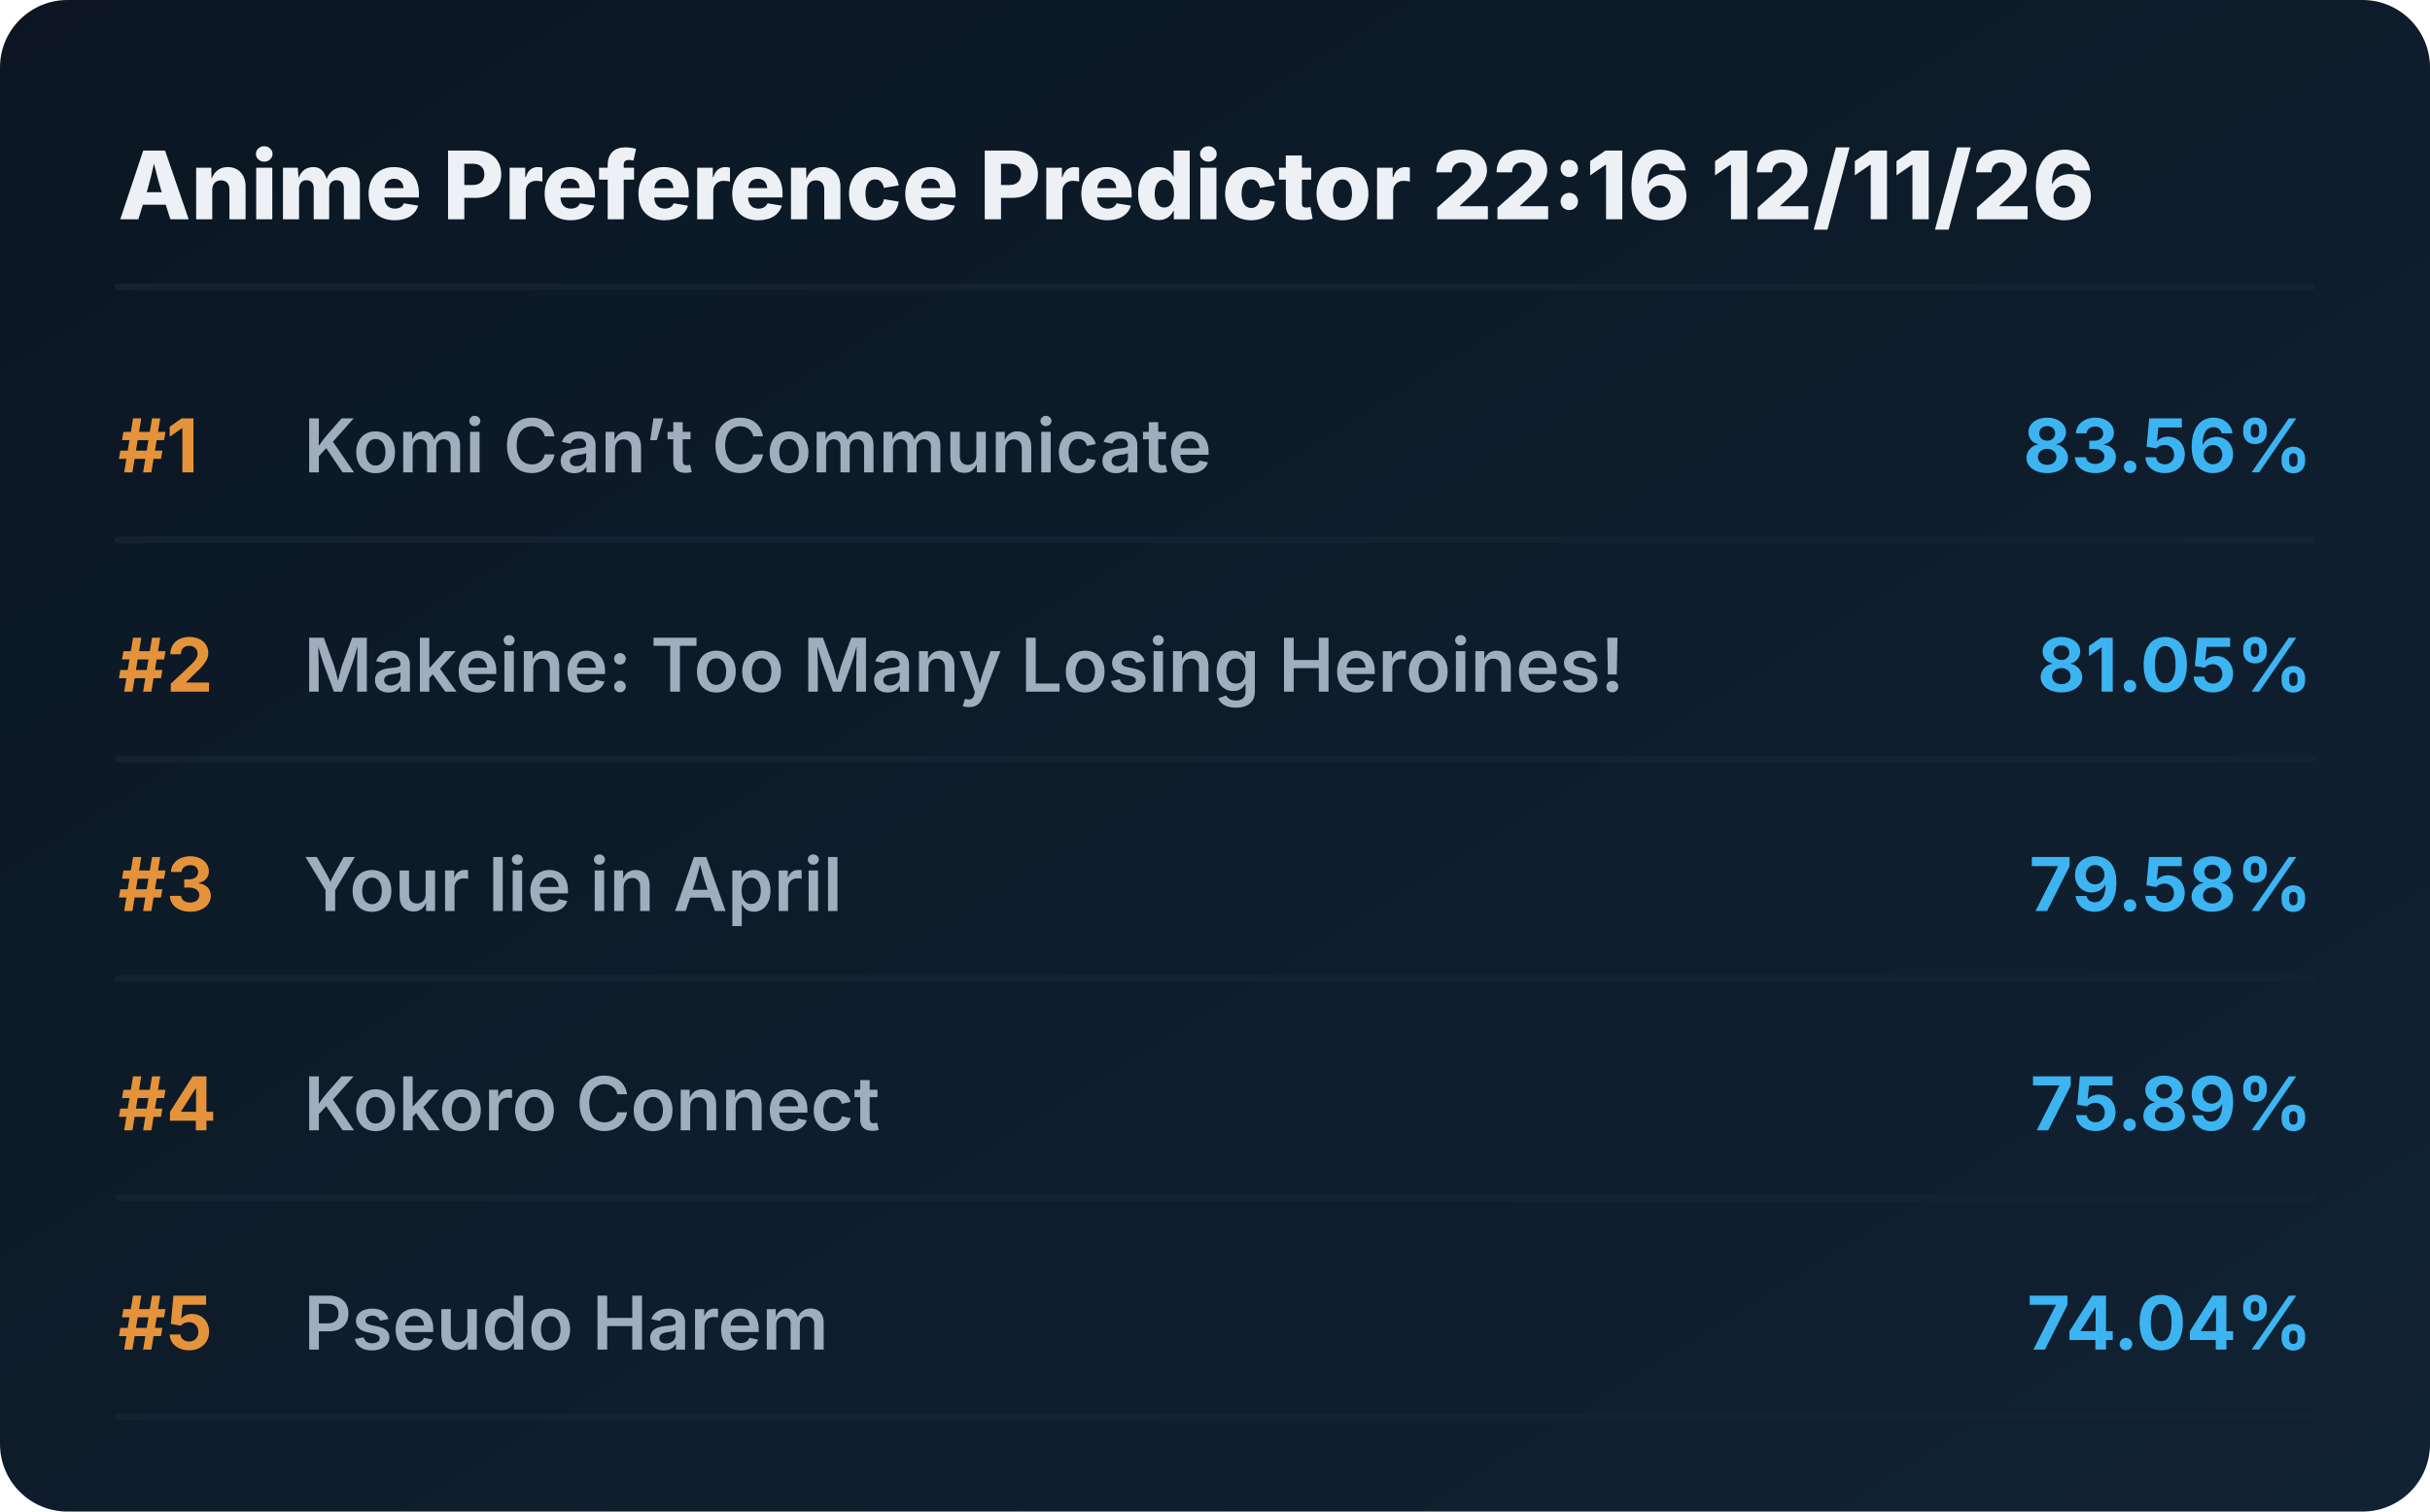
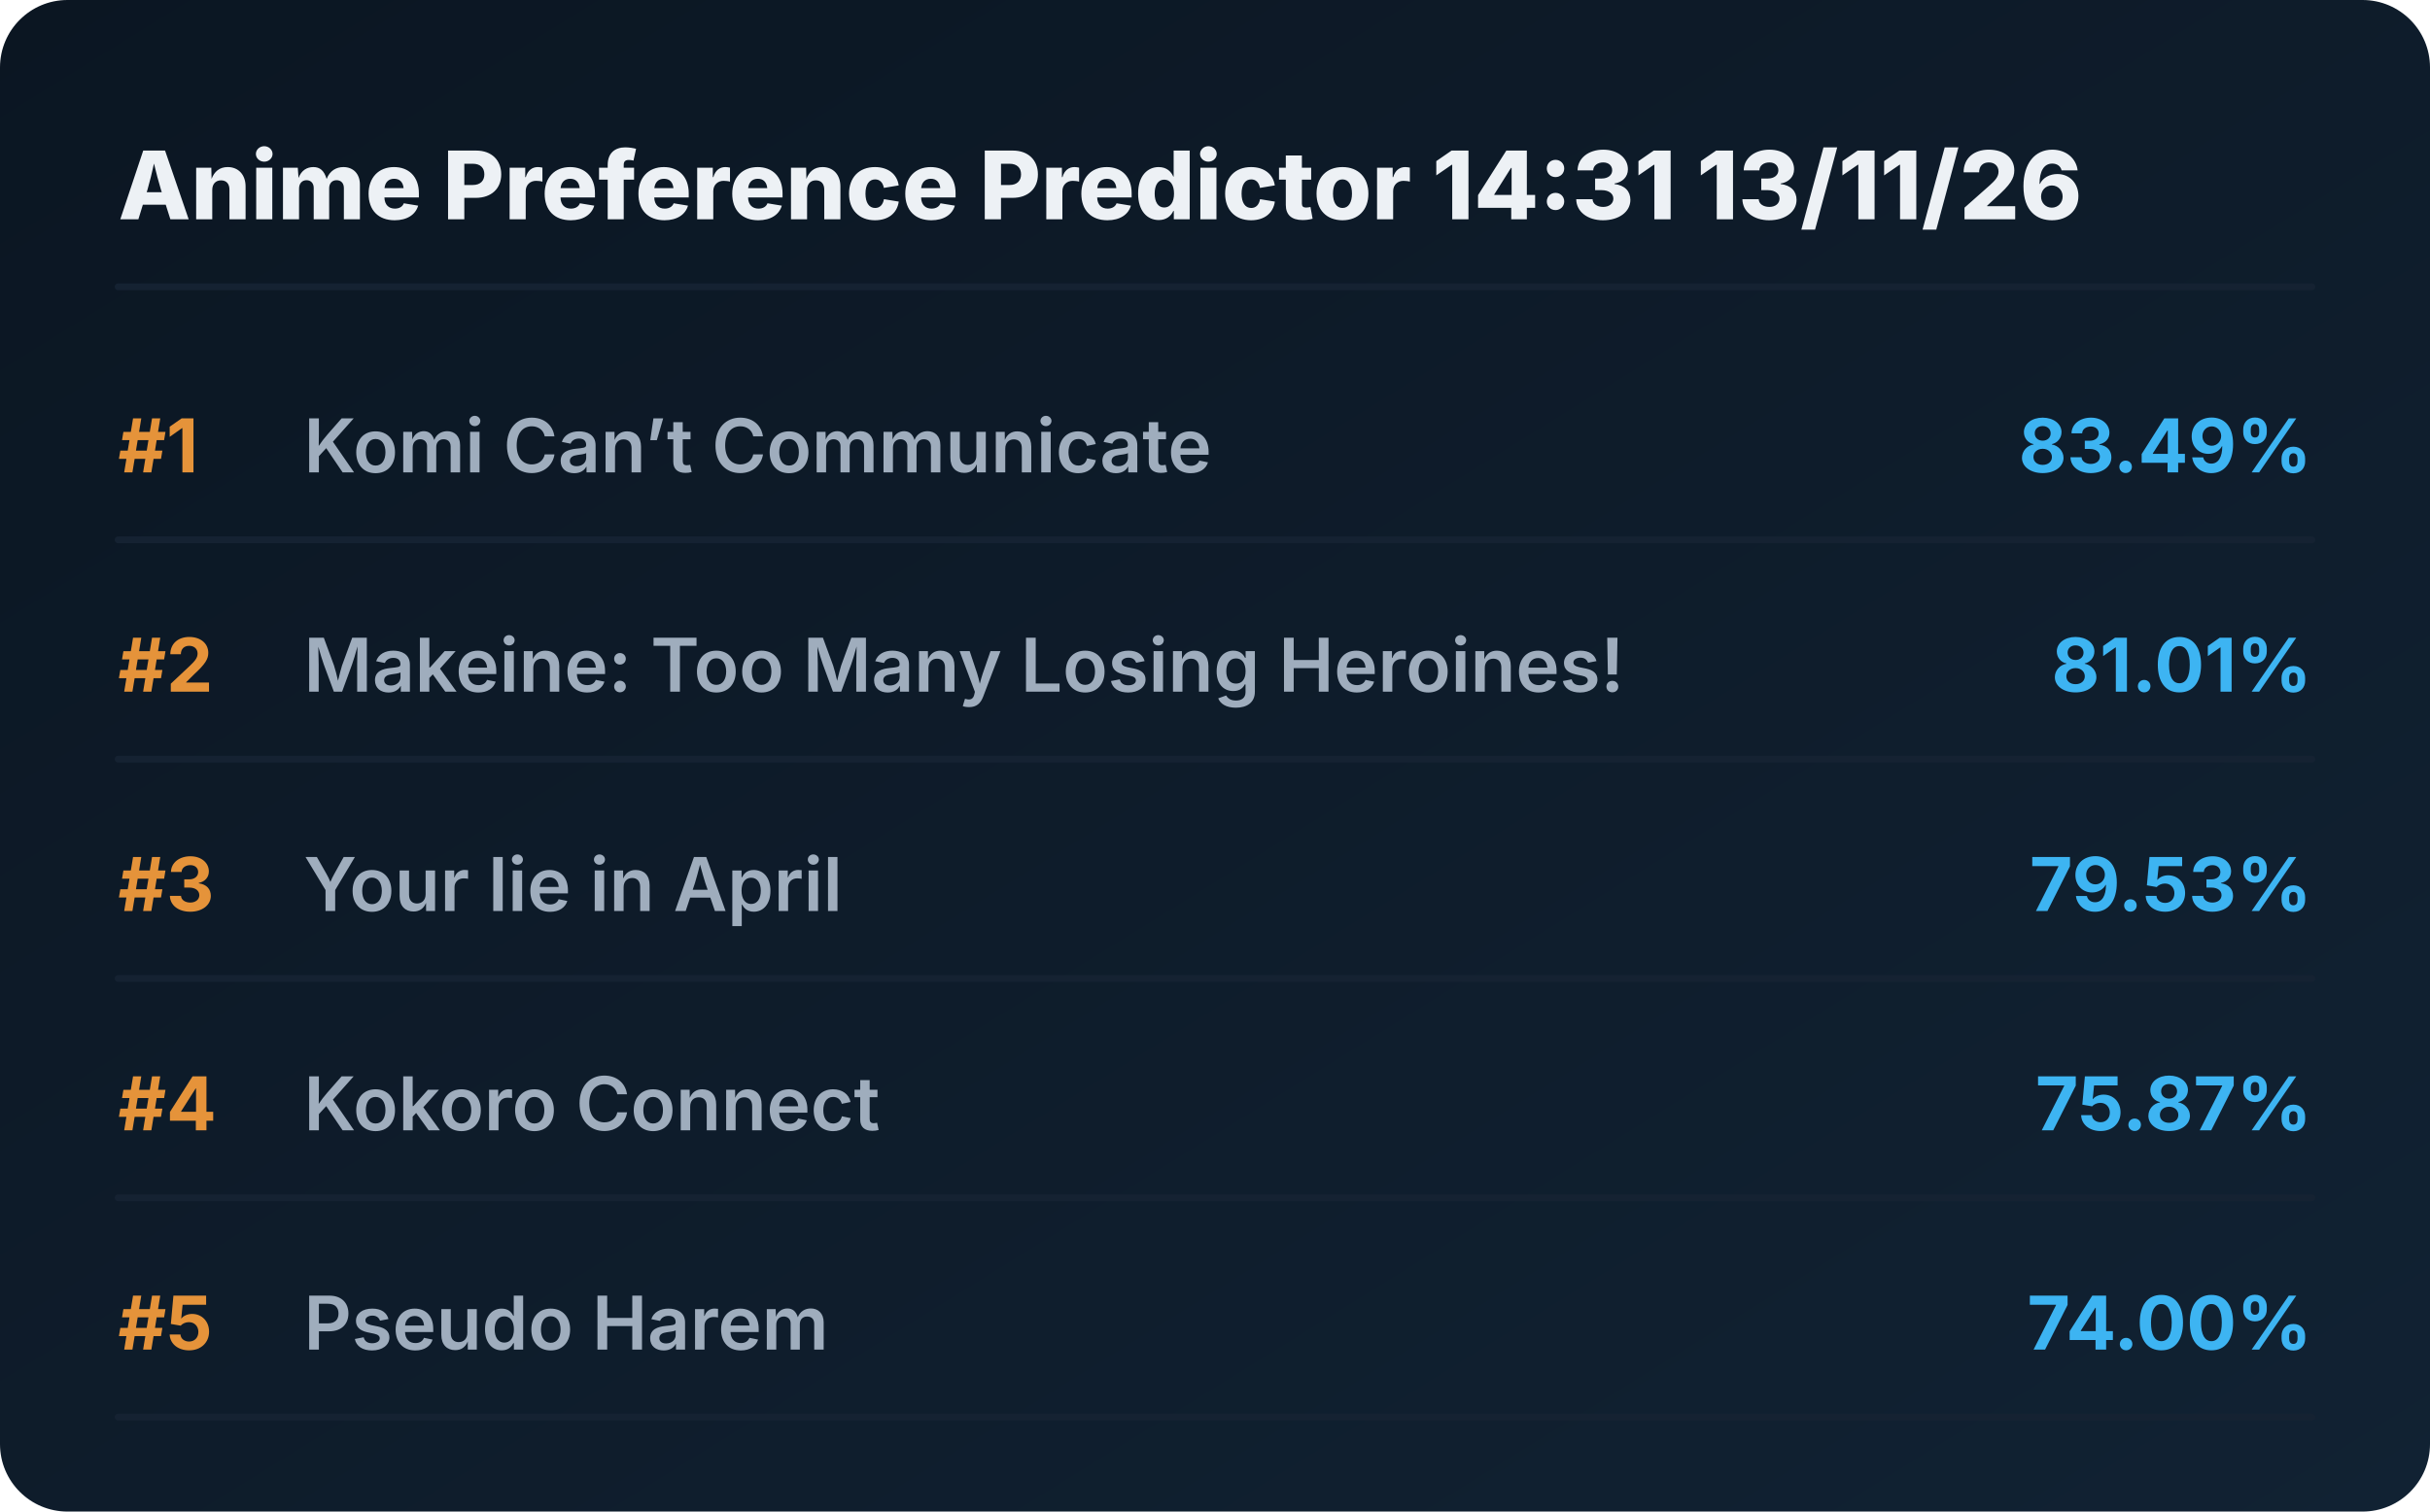
<svg xmlns="http://www.w3.org/2000/svg" viewBox="0 0 720 448" preserveAspectRatio="xMidYMid meet" style="width: 100%; height: auto; max-width: 720px;">
  <defs>
    <linearGradient id="boxGrad" x1="0%" y1="0%" x2="100%" y2="100%">
      <stop offset="0%" stop-color="#0b1622" />
      <stop offset="100%" stop-color="#112233" />
    </linearGradient>
    <clipPath id="titleClip">
      <rect x="90" y="0" width="510" height="100%" />
    </clipPath>
  </defs>
  <style>
    .bg { fill: url(#boxGrad); rx: 20px; }
    .header { font-family: 'Overpass', 'Inter', system-ui, sans-serif; font-weight: 800; font-size: 28px; fill: #edf1f5; }
    .rank { font-family: 'Overpass', 'Inter', system-ui, sans-serif; font-weight: 700; font-size: 22px; fill: #e5933a; }
    .title { font-family: 'Overpass', 'Inter', system-ui, sans-serif; font-weight: 600; font-size: 22px; fill: #9fadbd; }
    .score { font-family: 'Overpass', 'Inter', system-ui, sans-serif; font-weight: 700; font-size: 22px; fill: #3db4f2; }
    .line { stroke: #152232; stroke-width: 2; stroke-linecap: round; }
  </style>
  <rect class="bg" width="720" height="448" />
-   <text x="35" y="65" class="header">Anime Preference Predictor 22:16 12/11/26</text>
+   <text x="35" y="65" class="header">Anime Preference Predictor 14:31 13/11/26</text>
  <line x1="35" y1="85" x2="685" y2="85" class="line" />
  <g transform="translate(0, 0)">
    <text x="35" y="140" class="rank">#1</text>
    <text x="90" y="140" class="title">Komi Can’t Communicate</text>
-     <text x="685" y="140" class="score" text-anchor="end">83.56%</text>
+     <text x="685" y="140" class="score" text-anchor="end">83.49%</text>
    <line x1="35" y1="160" x2="685" y2="160" class="line" />
  </g>
  <g transform="translate(0, 65)">
    <text x="35" y="140" class="rank">#2</text>
    <text x="90" y="140" class="title">Makeine: Too Many Losing Heroines!</text>
-     <text x="685" y="140" class="score" text-anchor="end">81.05%</text>
+     <text x="685" y="140" class="score" text-anchor="end">81.01%</text>
    <line x1="35" y1="160" x2="685" y2="160" class="line" />
  </g>
  <g transform="translate(0, 130)">
    <text x="35" y="140" class="rank">#3</text>
    <text x="90" y="140" class="title">Your lie in April</text>
-     <text x="685" y="140" class="score" text-anchor="end">79.58%</text>
+     <text x="685" y="140" class="score" text-anchor="end">79.53%</text>
    <line x1="35" y1="160" x2="685" y2="160" class="line" />
  </g>
  <g transform="translate(0, 195)">
    <text x="35" y="140" class="rank">#4</text>
    <text x="90" y="140" class="title">Kokoro Connect</text>
-     <text x="685" y="140" class="score" text-anchor="end">75.89%</text>
+     <text x="685" y="140" class="score" text-anchor="end">75.87%</text>
    <line x1="35" y1="160" x2="685" y2="160" class="line" />
  </g>
  <g transform="translate(0, 260)">
    <text x="35" y="140" class="rank">#5</text>
    <text x="90" y="140" class="title">Pseudo Harem</text>
-     <text x="685" y="140" class="score" text-anchor="end">74.04%</text>
+     <text x="685" y="140" class="score" text-anchor="end">74.00%</text>
    <line x1="35" y1="160" x2="685" y2="160" class="line" />
  </g>
</svg>
